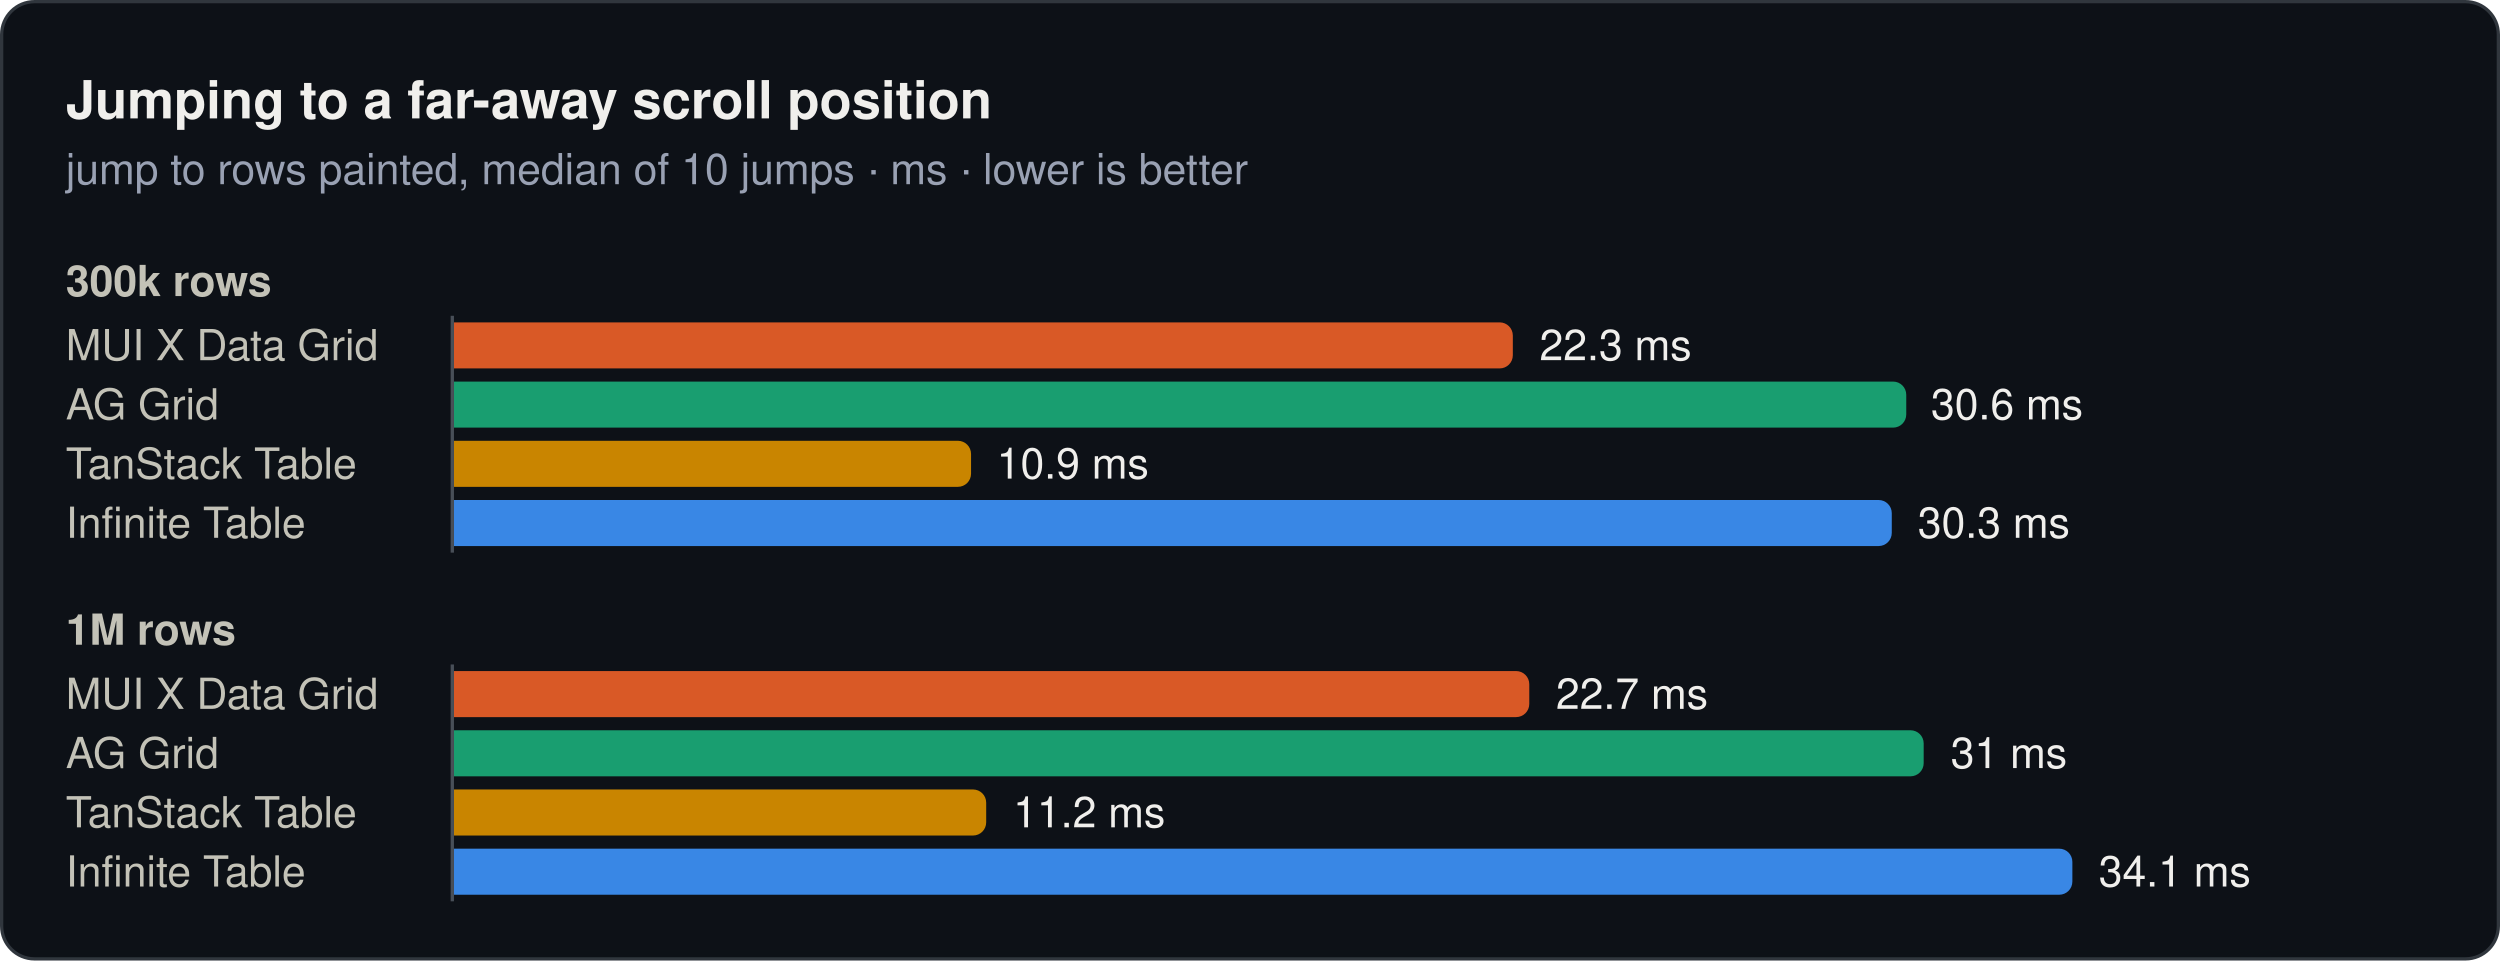
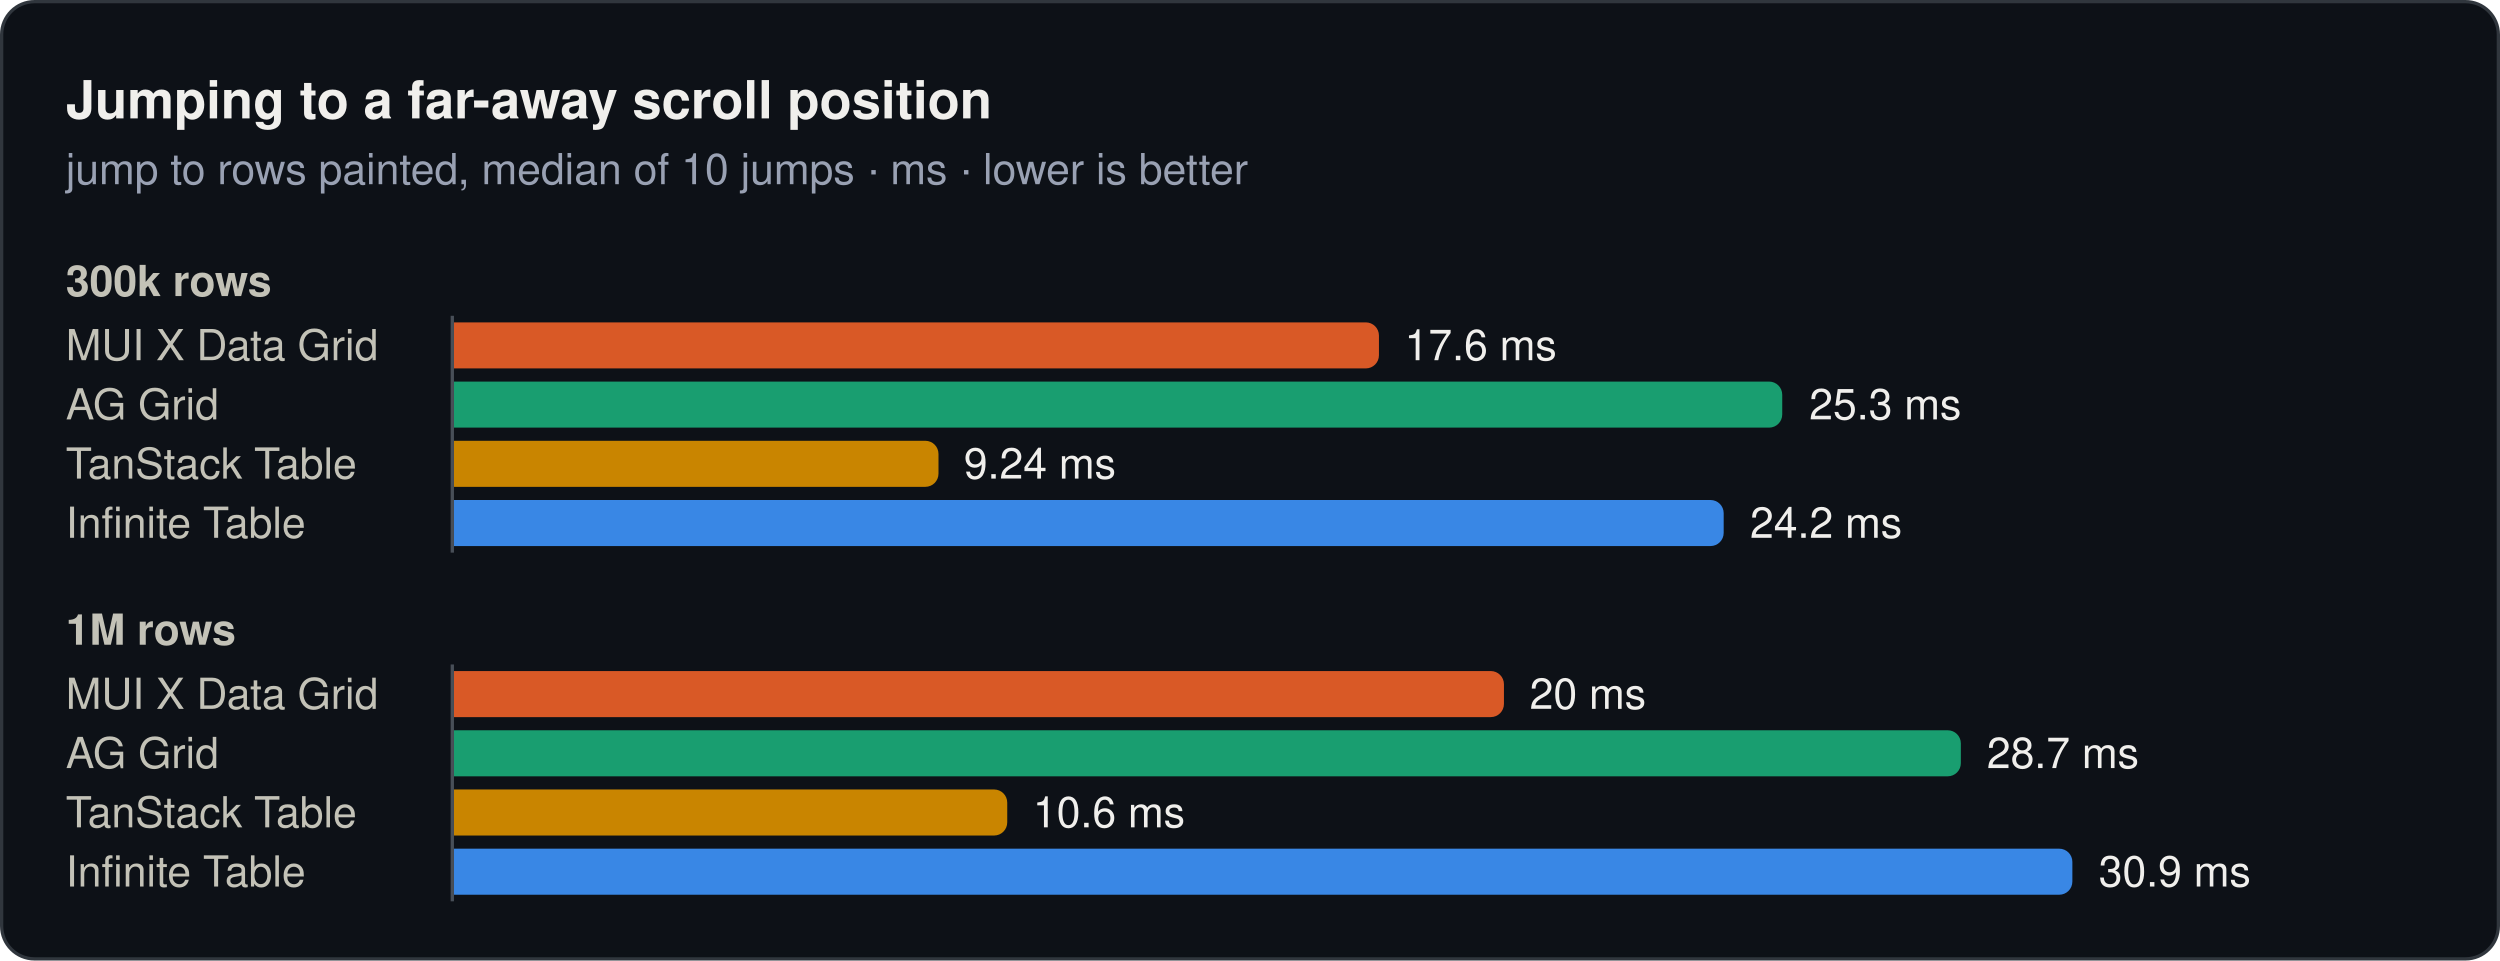
<svg xmlns="http://www.w3.org/2000/svg" width="760" height="292" viewBox="0 0 760 292" role="img">
  <rect x="0.5" y="0.5" width="759" height="291" rx="10" fill="#0d1117" stroke="#30363d" />
  <text x="20" y="36" font-family="system-ui, -apple-system, 'Segoe UI', Helvetica, Arial, sans-serif" font-size="16" font-weight="600" fill="#f0efec">Jumping to a far-away scroll position</text>
  <text x="20" y="56" font-family="system-ui, -apple-system, 'Segoe UI', Helvetica, Arial, sans-serif" font-size="13" fill="#99a1b3">jump to rows painted, median of 10 jumps · ms · lower is better</text>
  <text x="20" y="90" font-family="system-ui, -apple-system, 'Segoe UI', Helvetica, Arial, sans-serif" font-size="13" font-weight="600" fill="#c3c2b7">300k rows</text>
  <text x="20" y="109.5" font-family="system-ui, -apple-system, 'Segoe UI', Helvetica, Arial, sans-serif" font-size="13" fill="#c3c2b7">MUI X Data Grid</text>
-   <path d="M138,98H455.9a4,4 0 0 1 4,4V108a4,4 0 0 1 -4,4H138Z" fill="#d95926" />
-   <text x="468" y="109.5" font-family="system-ui, -apple-system, 'Segoe UI', Helvetica, Arial, sans-serif" font-size="13" fill="#f0efec">22.3 ms</text>
+   <path d="M138,98H415.2a4,4 0 0 1 4,4V108a4,4 0 0 1 -4,4H138Z" fill="#d95926" />
+   <text x="427" y="109.5" font-family="system-ui, -apple-system, 'Segoe UI', Helvetica, Arial, sans-serif" font-size="13" fill="#f0efec">17.6 ms</text>
  <text x="20" y="127.5" font-family="system-ui, -apple-system, 'Segoe UI', Helvetica, Arial, sans-serif" font-size="13" fill="#c3c2b7">AG Grid</text>
-   <path d="M138,116H575.5a4,4 0 0 1 4,4V126a4,4 0 0 1 -4,4H138Z" fill="#199e70" />
-   <text x="587" y="127.5" font-family="system-ui, -apple-system, 'Segoe UI', Helvetica, Arial, sans-serif" font-size="13" fill="#f0efec">30.6 ms</text>
+   <path d="M138,116H537.8a4,4 0 0 1 4,4V126a4,4 0 0 1 -4,4H138Z" fill="#199e70" />
+   <text x="550" y="127.5" font-family="system-ui, -apple-system, 'Segoe UI', Helvetica, Arial, sans-serif" font-size="13" fill="#f0efec">25.3 ms</text>
  <text x="20" y="145.5" font-family="system-ui, -apple-system, 'Segoe UI', Helvetica, Arial, sans-serif" font-size="13" fill="#c3c2b7">TanStack Table</text>
-   <path d="M138,134H291.2a4,4 0 0 1 4,4V144a4,4 0 0 1 -4,4H138Z" fill="#c98500" />
-   <text x="303" y="145.5" font-family="system-ui, -apple-system, 'Segoe UI', Helvetica, Arial, sans-serif" font-size="13" fill="#f0efec">10.9 ms</text>
+   <path d="M138,134H281.3a4,4 0 0 1 4,4V144a4,4 0 0 1 -4,4H138Z" fill="#c98500" />
+   <text x="293" y="145.5" font-family="system-ui, -apple-system, 'Segoe UI', Helvetica, Arial, sans-serif" font-size="13" fill="#f0efec">9.24 ms</text>
  <text x="20" y="163.5" font-family="system-ui, -apple-system, 'Segoe UI', Helvetica, Arial, sans-serif" font-size="13" fill="#c3c2b7">Infinite Table</text>
-   <path d="M138,152H571.1a4,4 0 0 1 4,4V162a4,4 0 0 1 -4,4H138Z" fill="#3987e5" />
-   <text x="583" y="163.5" font-family="system-ui, -apple-system, 'Segoe UI', Helvetica, Arial, sans-serif" font-size="13" fill="#f0efec">30.3 ms</text>
+   <path d="M138,152H520a4,4 0 0 1 4,4V162a4,4 0 0 1 -4,4H138Z" fill="#3987e5" />
+   <text x="532" y="163.5" font-family="system-ui, -apple-system, 'Segoe UI', Helvetica, Arial, sans-serif" font-size="13" fill="#f0efec">24.2 ms</text>
  <line x1="137.5" y1="96" x2="137.5" y2="168" stroke="#484f58" stroke-width="1" />
  <text x="20" y="196" font-family="system-ui, -apple-system, 'Segoe UI', Helvetica, Arial, sans-serif" font-size="13" font-weight="600" fill="#c3c2b7">1M rows</text>
  <text x="20" y="215.5" font-family="system-ui, -apple-system, 'Segoe UI', Helvetica, Arial, sans-serif" font-size="13" fill="#c3c2b7">MUI X Data Grid</text>
-   <path d="M138,204H460.9a4,4 0 0 1 4,4V214a4,4 0 0 1 -4,4H138Z" fill="#d95926" />
-   <text x="473" y="215.5" font-family="system-ui, -apple-system, 'Segoe UI', Helvetica, Arial, sans-serif" font-size="13" fill="#f0efec">22.7 ms</text>
+   <path d="M138,204H453.2a4,4 0 0 1 4,4V214a4,4 0 0 1 -4,4H138Z" fill="#d95926" />
+   <text x="465" y="215.5" font-family="system-ui, -apple-system, 'Segoe UI', Helvetica, Arial, sans-serif" font-size="13" fill="#f0efec">20 ms</text>
  <text x="20" y="233.5" font-family="system-ui, -apple-system, 'Segoe UI', Helvetica, Arial, sans-serif" font-size="13" fill="#c3c2b7">AG Grid</text>
-   <path d="M138,222H580.8a4,4 0 0 1 4,4V232a4,4 0 0 1 -4,4H138Z" fill="#199e70" />
-   <text x="593" y="233.5" font-family="system-ui, -apple-system, 'Segoe UI', Helvetica, Arial, sans-serif" font-size="13" fill="#f0efec">31 ms</text>
+   <path d="M138,222H592.1a4,4 0 0 1 4,4V232a4,4 0 0 1 -4,4H138Z" fill="#199e70" />
+   <text x="604" y="233.5" font-family="system-ui, -apple-system, 'Segoe UI', Helvetica, Arial, sans-serif" font-size="13" fill="#f0efec">28.7 ms</text>
  <text x="20" y="251.5" font-family="system-ui, -apple-system, 'Segoe UI', Helvetica, Arial, sans-serif" font-size="13" fill="#c3c2b7">TanStack Table</text>
-   <path d="M138,240H295.8a4,4 0 0 1 4,4V250a4,4 0 0 1 -4,4H138Z" fill="#c98500" />
-   <text x="308" y="251.5" font-family="system-ui, -apple-system, 'Segoe UI', Helvetica, Arial, sans-serif" font-size="13" fill="#f0efec">11.2 ms</text>
+   <path d="M138,240H302.2a4,4 0 0 1 4,4V250a4,4 0 0 1 -4,4H138Z" fill="#c98500" />
+   <text x="314" y="251.5" font-family="system-ui, -apple-system, 'Segoe UI', Helvetica, Arial, sans-serif" font-size="13" fill="#f0efec">10.6 ms</text>
  <text x="20" y="269.5" font-family="system-ui, -apple-system, 'Segoe UI', Helvetica, Arial, sans-serif" font-size="13" fill="#c3c2b7">Infinite Table</text>
  <path d="M138,258H626a4,4 0 0 1 4,4V268a4,4 0 0 1 -4,4H138Z" fill="#3987e5" />
-   <text x="638" y="269.5" font-family="system-ui, -apple-system, 'Segoe UI', Helvetica, Arial, sans-serif" font-size="13" fill="#f0efec">34.1 ms</text>
+   <text x="638" y="269.5" font-family="system-ui, -apple-system, 'Segoe UI', Helvetica, Arial, sans-serif" font-size="13" fill="#f0efec">30.9 ms</text>
  <line x1="137.5" y1="202" x2="137.5" y2="274" stroke="#484f58" stroke-width="1" />
</svg>
